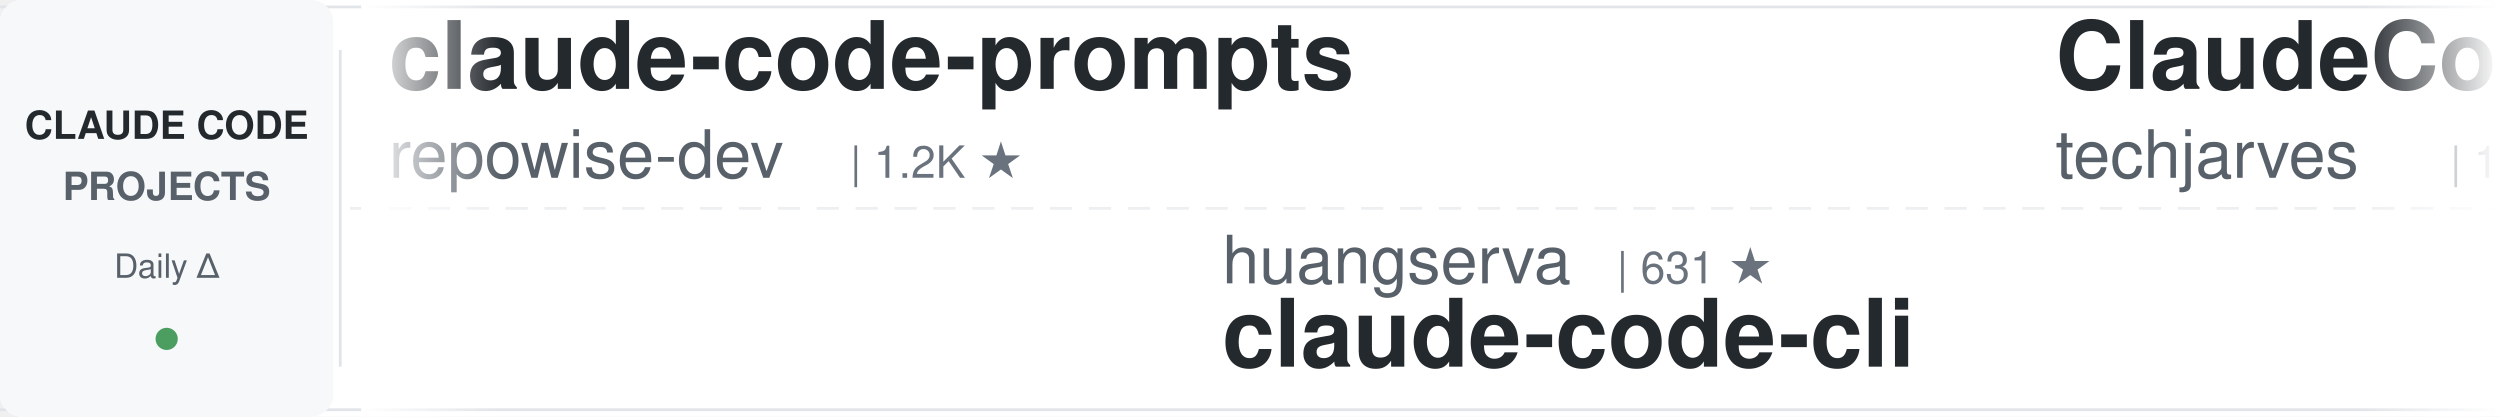
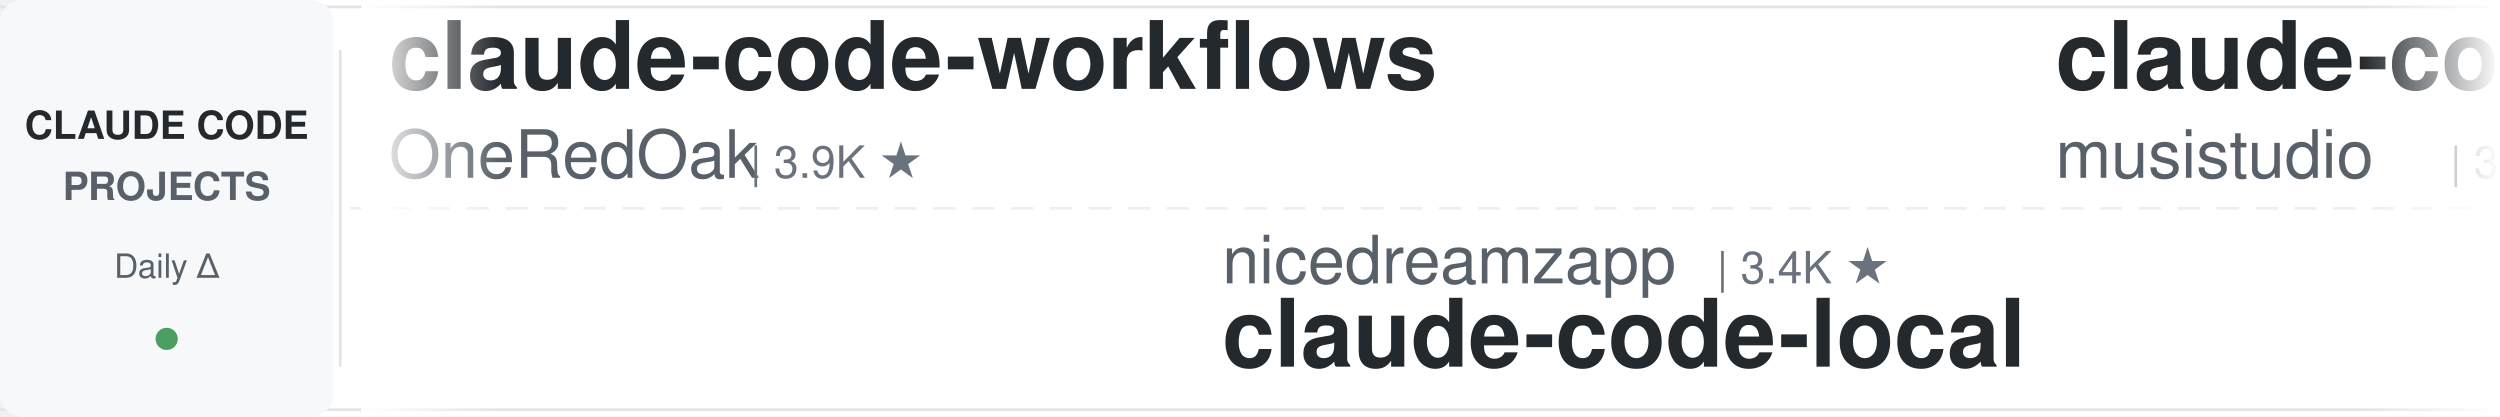
<svg xmlns="http://www.w3.org/2000/svg" width="900" height="150">
  <defs>
    <linearGradient id="awesomeLeftFade" x1="0%" y1="0%" x2="100%" y2="0%">
      <stop offset="0%" style="stop-color:#ffffff;stop-opacity:1" />
      <stop offset="100%" style="stop-color:#ffffff;stop-opacity:0" />
    </linearGradient>
    <linearGradient id="awesomeRightFade" x1="0%" y1="0%" x2="100%" y2="0%">
      <stop offset="0%" style="stop-color:#ffffff;stop-opacity:0" />
      <stop offset="100%" style="stop-color:#ffffff;stop-opacity:1" />
    </linearGradient>
  </defs>
  <rect width="900" height="150" fill="#ffffff" rx="8" />
  <rect x="0" y="2" width="900" height="1" fill="#e1e4e8" />
  <rect x="0" y="147" width="900" height="1" fill="#e1e4e8" />
  <line x1="0" y1="75" x2="900" y2="75" stroke="#e1e4e8" stroke-width="1" stroke-dasharray="8 6" opacity="0.6" />
  <rect x="0" y="0" width="120" height="150" fill="#f6f8fa" rx="8" />
  <text x="60" y="50" font-family="-apple-system, BlinkMacSystemFont, 'Segoe UI', Helvetica, Arial, sans-serif" font-size="14" font-weight="600" fill="#24292e" text-anchor="middle">CLAUDE CODE</text>
  <text x="60" y="72" font-family="-apple-system, BlinkMacSystemFont, 'Segoe UI', Helvetica, Arial, sans-serif" font-size="14" font-weight="600" fill="#586069" text-anchor="middle">PROJECTS</text>
  <text x="60" y="100" font-family="-apple-system, BlinkMacSystemFont, 'Segoe UI', Helvetica, Arial, sans-serif" font-size="12" font-weight="500" fill="#586069" text-anchor="middle">Daily Δ</text>
  <circle cx="60" cy="122" r="4" fill="#22863a" opacity="0.8" />
  <rect x="122" y="18" width="1" height="114" fill="#e1e4e8" />
  <clipPath id="awesomeTickerClip">
    <rect x="130" y="0" width="770" height="150" />
  </clipPath>
  <g clip-path="url(#awesomeTickerClip)">
    <g id="awesomeTickerItems">
      <animateTransform attributeName="transform" attributeType="XML" type="translate" from="0 0" to="-3000 0" dur="54s" repeatCount="indefinite" />
      <g transform="translate(0, 0)">
-         <text x="140" y="32" font-family="-apple-system, BlinkMacSystemFont, 'Segoe UI', Helvetica, Arial, sans-serif" font-size="34" font-weight="600" fill="#24292e">claude-code-prompts</text>
-         <text x="140" y="64" font-family="-apple-system, BlinkMacSystemFont, 'Segoe UI', Helvetica, Arial, sans-serif" font-size="24" font-weight="400" fill="#586069">repowise-dev</text>
-         <text x="306" y="64" font-family="-apple-system, BlinkMacSystemFont, 'Segoe UI', Helvetica, Arial, sans-serif" font-size="16" font-weight="500" fill="#6a737d">| 1.2K ★</text>
+         <text x="140" y="32" font-family="-apple-system, BlinkMacSystemFont, 'Segoe UI', Helvetica, Arial, sans-serif" font-size="34" font-weight="600" fill="#24292e">claude-code-workflows</text>
+         <text x="140" y="64" font-family="-apple-system, BlinkMacSystemFont, 'Segoe UI', Helvetica, Arial, sans-serif" font-size="24" font-weight="400" fill="#586069">OneRedOak</text>
+         <text x="270" y="64" font-family="-apple-system, BlinkMacSystemFont, 'Segoe UI', Helvetica, Arial, sans-serif" font-size="16" font-weight="500" fill="#6a737d">| 3.9K ★</text>
      </g>
      <g transform="translate(300, 0)">
-         <text x="140" y="102" font-family="-apple-system, BlinkMacSystemFont, 'Segoe UI', Helvetica, Arial, sans-serif" font-size="24" font-weight="400" fill="#586069">huangserva</text>
-         <text x="282" y="102" font-family="-apple-system, BlinkMacSystemFont, 'Segoe UI', Helvetica, Arial, sans-serif" font-size="16" font-weight="500" fill="#6a737d">| 631 ★</text>
-         <text x="140" y="132" font-family="-apple-system, BlinkMacSystemFont, 'Segoe UI', Helvetica, Arial, sans-serif" font-size="34" font-weight="600" fill="#24292e">claude-code-cli</text>
+         <text x="140" y="102" font-family="-apple-system, BlinkMacSystemFont, 'Segoe UI', Helvetica, Arial, sans-serif" font-size="24" font-weight="400" fill="#586069">nicedreamzapp</text>
+         <text x="318" y="102" font-family="-apple-system, BlinkMacSystemFont, 'Segoe UI', Helvetica, Arial, sans-serif" font-size="16" font-weight="500" fill="#6a737d">| 3.4K ★</text>
+         <text x="140" y="132" font-family="-apple-system, BlinkMacSystemFont, 'Segoe UI', Helvetica, Arial, sans-serif" font-size="34" font-weight="600" fill="#24292e">claude-code-local</text>
      </g>
      <g transform="translate(600, 0)">
-         <text x="140" y="32" font-family="-apple-system, BlinkMacSystemFont, 'Segoe UI', Helvetica, Arial, sans-serif" font-size="34" font-weight="600" fill="#24292e">ClaudeCode-Portable</text>
-         <text x="140" y="64" font-family="-apple-system, BlinkMacSystemFont, 'Segoe UI', Helvetica, Arial, sans-serif" font-size="24" font-weight="400" fill="#586069">techjarves</text>
-         <text x="282" y="64" font-family="-apple-system, BlinkMacSystemFont, 'Segoe UI', Helvetica, Arial, sans-serif" font-size="16" font-weight="500" fill="#6a737d">| 1.6K ★</text>
-         <text x="359" y="64" font-family="-apple-system, BlinkMacSystemFont, 'Segoe UI', Helvetica, Arial, sans-serif" font-size="16" font-weight="500" fill="#22863a"> +3</text>
+         <text x="140" y="32" font-family="-apple-system, BlinkMacSystemFont, 'Segoe UI', Helvetica, Arial, sans-serif" font-size="34" font-weight="600" fill="#24292e">claude-code-router</text>
+         <text x="140" y="64" font-family="-apple-system, BlinkMacSystemFont, 'Segoe UI', Helvetica, Arial, sans-serif" font-size="24" font-weight="400" fill="#586069">musistudio</text>
+         <text x="282" y="64" font-family="-apple-system, BlinkMacSystemFont, 'Segoe UI', Helvetica, Arial, sans-serif" font-size="16" font-weight="500" fill="#6a737d">| 37.9K ★</text>
+         <text x="368" y="64" font-family="-apple-system, BlinkMacSystemFont, 'Segoe UI', Helvetica, Arial, sans-serif" font-size="16" font-weight="500" fill="#22863a"> +2</text>
      </g>
      <g transform="translate(900, 0)">
-         <text x="140" y="102" font-family="-apple-system, BlinkMacSystemFont, 'Segoe UI', Helvetica, Arial, sans-serif" font-size="24" font-weight="400" fill="#586069">https-deeplearning-ai</text>
-         <text x="414" y="102" font-family="-apple-system, BlinkMacSystemFont, 'Segoe UI', Helvetica, Arial, sans-serif" font-size="16" font-weight="500" fill="#6a737d">| 560 ★</text>
-         <text x="140" y="132" font-family="-apple-system, BlinkMacSystemFont, 'Segoe UI', Helvetica, Arial, sans-serif" font-size="34" font-weight="600" fill="#24292e">sc-claude-code-files</text>
+         <text x="140" y="102" font-family="-apple-system, BlinkMacSystemFont, 'Segoe UI', Helvetica, Arial, sans-serif" font-size="24" font-weight="400" fill="#586069">lorryjovens-hub</text>
+         <text x="342" y="102" font-family="-apple-system, BlinkMacSystemFont, 'Segoe UI', Helvetica, Arial, sans-serif" font-size="16" font-weight="500" fill="#6a737d">| 1.7K ★</text>
+         <text x="140" y="132" font-family="-apple-system, BlinkMacSystemFont, 'Segoe UI', Helvetica, Arial, sans-serif" font-size="34" font-weight="600" fill="#24292e">claude-code-rust</text>
      </g>
      <g transform="translate(1200, 0)">
-         <text x="140" y="32" font-family="-apple-system, BlinkMacSystemFont, 'Segoe UI', Helvetica, Arial, sans-serif" font-size="34" font-weight="600" fill="#24292e">Dive-into-Claude-Code</text>
-         <text x="140" y="64" font-family="-apple-system, BlinkMacSystemFont, 'Segoe UI', Helvetica, Arial, sans-serif" font-size="24" font-weight="400" fill="#586069">VILA-Lab</text>
-         <text x="258" y="64" font-family="-apple-system, BlinkMacSystemFont, 'Segoe UI', Helvetica, Arial, sans-serif" font-size="16" font-weight="500" fill="#6a737d">| 2.2K ★</text>
+         <text x="140" y="32" font-family="-apple-system, BlinkMacSystemFont, 'Segoe UI', Helvetica, Arial, sans-serif" font-size="34" font-weight="600" fill="#24292e">system_prompts_leaks</text>
+         <text x="140" y="64" font-family="-apple-system, BlinkMacSystemFont, 'Segoe UI', Helvetica, Arial, sans-serif" font-size="24" font-weight="400" fill="#586069">asgeirtj</text>
+         <text x="258" y="64" font-family="-apple-system, BlinkMacSystemFont, 'Segoe UI', Helvetica, Arial, sans-serif" font-size="16" font-weight="500" fill="#6a737d">| 70.5K ★</text>
+         <text x="344" y="64" font-family="-apple-system, BlinkMacSystemFont, 'Segoe UI', Helvetica, Arial, sans-serif" font-size="16" font-weight="500" fill="#22863a"> +9</text>
      </g>
      <g transform="translate(1500, 0)">
-         <text x="140" y="102" font-family="-apple-system, BlinkMacSystemFont, 'Segoe UI', Helvetica, Arial, sans-serif" font-size="24" font-weight="400" fill="#586069">frankbria</text>
-         <text x="270" y="102" font-family="-apple-system, BlinkMacSystemFont, 'Segoe UI', Helvetica, Arial, sans-serif" font-size="16" font-weight="500" fill="#6a737d">| 9.7K ★</text>
-         <text x="140" y="132" font-family="-apple-system, BlinkMacSystemFont, 'Segoe UI', Helvetica, Arial, sans-serif" font-size="34" font-weight="600" fill="#24292e">ralph-claude-code</text>
+         <text x="140" y="102" font-family="-apple-system, BlinkMacSystemFont, 'Segoe UI', Helvetica, Arial, sans-serif" font-size="24" font-weight="400" fill="#586069">daymade</text>
+         <text x="246" y="102" font-family="-apple-system, BlinkMacSystemFont, 'Segoe UI', Helvetica, Arial, sans-serif" font-size="16" font-weight="500" fill="#6a737d">| 1.5K ★</text>
+         <text x="140" y="132" font-family="-apple-system, BlinkMacSystemFont, 'Segoe UI', Helvetica, Arial, sans-serif" font-size="34" font-weight="600" fill="#24292e">claude-code-skills</text>
      </g>
      <g transform="translate(1800, 0)">
-         <text x="140" y="32" font-family="-apple-system, BlinkMacSystemFont, 'Segoe UI', Helvetica, Arial, sans-serif" font-size="34" font-weight="600" fill="#24292e">claude-code-rust</text>
-         <text x="140" y="64" font-family="-apple-system, BlinkMacSystemFont, 'Segoe UI', Helvetica, Arial, sans-serif" font-size="24" font-weight="400" fill="#586069">lorryjovens-hub</text>
-         <text x="342" y="64" font-family="-apple-system, BlinkMacSystemFont, 'Segoe UI', Helvetica, Arial, sans-serif" font-size="16" font-weight="500" fill="#6a737d">| 1.7K ★</text>
+         <text x="140" y="32" font-family="-apple-system, BlinkMacSystemFont, 'Segoe UI', Helvetica, Arial, sans-serif" font-size="34" font-weight="600" fill="#24292e">how-claude-code-works</text>
+         <text x="140" y="64" font-family="-apple-system, BlinkMacSystemFont, 'Segoe UI', Helvetica, Arial, sans-serif" font-size="24" font-weight="400" fill="#586069">Windy3f3f3f3f</text>
+         <text x="318" y="64" font-family="-apple-system, BlinkMacSystemFont, 'Segoe UI', Helvetica, Arial, sans-serif" font-size="16" font-weight="500" fill="#6a737d">| 3.8K ★</text>
      </g>
      <g transform="translate(2100, 0)">
-         <text x="140" y="102" font-family="-apple-system, BlinkMacSystemFont, 'Segoe UI', Helvetica, Arial, sans-serif" font-size="24" font-weight="400" fill="#586069">Piebald-AI</text>
-         <text x="282" y="102" font-family="-apple-system, BlinkMacSystemFont, 'Segoe UI', Helvetica, Arial, sans-serif" font-size="16" font-weight="500" fill="#6a737d">| 13.0K ★</text>
-         <text x="368" y="102" font-family="-apple-system, BlinkMacSystemFont, 'Segoe UI', Helvetica, Arial, sans-serif" font-size="16" font-weight="500" fill="#22863a"> +1</text>
-         <text x="140" y="132" font-family="-apple-system, BlinkMacSystemFont, 'Segoe UI', Helvetica, Arial, sans-serif" font-size="34" font-weight="600" fill="#24292e">claude-code-system-promp...</text>
+         <text x="140" y="102" font-family="-apple-system, BlinkMacSystemFont, 'Segoe UI', Helvetica, Arial, sans-serif" font-size="24" font-weight="400" fill="#586069">777genius</text>
+         <text x="270" y="102" font-family="-apple-system, BlinkMacSystemFont, 'Segoe UI', Helvetica, Arial, sans-serif" font-size="16" font-weight="500" fill="#6a737d">| 937 ★</text>
+         <text x="140" y="132" font-family="-apple-system, BlinkMacSystemFont, 'Segoe UI', Helvetica, Arial, sans-serif" font-size="34" font-weight="600" fill="#24292e">claude-code-source-code</text>
      </g>
      <g transform="translate(2400, 0)">
-         <text x="140" y="32" font-family="-apple-system, BlinkMacSystemFont, 'Segoe UI', Helvetica, Arial, sans-serif" font-size="34" font-weight="600" fill="#24292e">Claude-code</text>
-         <text x="140" y="64" font-family="-apple-system, BlinkMacSystemFont, 'Segoe UI', Helvetica, Arial, sans-serif" font-size="24" font-weight="400" fill="#586069">fazxes</text>
-         <text x="234" y="64" font-family="-apple-system, BlinkMacSystemFont, 'Segoe UI', Helvetica, Arial, sans-serif" font-size="16" font-weight="500" fill="#6a737d">| 246 ★</text>
+         <text x="140" y="32" font-family="-apple-system, BlinkMacSystemFont, 'Segoe UI', Helvetica, Arial, sans-serif" font-size="34" font-weight="600" fill="#24292e">claude-code-system-promp...</text>
+         <text x="140" y="64" font-family="-apple-system, BlinkMacSystemFont, 'Segoe UI', Helvetica, Arial, sans-serif" font-size="24" font-weight="400" fill="#586069">Piebald-AI</text>
+         <text x="282" y="64" font-family="-apple-system, BlinkMacSystemFont, 'Segoe UI', Helvetica, Arial, sans-serif" font-size="16" font-weight="500" fill="#6a737d">| 13.1K ★</text>
+         <text x="368" y="64" font-family="-apple-system, BlinkMacSystemFont, 'Segoe UI', Helvetica, Arial, sans-serif" font-size="16" font-weight="500" fill="#22863a"> +2</text>
      </g>
      <g transform="translate(2700, 0)">
-         <text x="140" y="102" font-family="-apple-system, BlinkMacSystemFont, 'Segoe UI', Helvetica, Arial, sans-serif" font-size="24" font-weight="400" fill="#586069">overwirehq</text>
-         <text x="282" y="102" font-family="-apple-system, BlinkMacSystemFont, 'Segoe UI', Helvetica, Arial, sans-serif" font-size="16" font-weight="500" fill="#6a737d">| 2.8K ★</text>
-         <text x="359" y="102" font-family="-apple-system, BlinkMacSystemFont, 'Segoe UI', Helvetica, Arial, sans-serif" font-size="16" font-weight="500" fill="#22863a"> +1</text>
-         <text x="140" y="132" font-family="-apple-system, BlinkMacSystemFont, 'Segoe UI', Helvetica, Arial, sans-serif" font-size="34" font-weight="600" fill="#24292e">claude-code-telegram</text>
+         <text x="140" y="102" font-family="-apple-system, BlinkMacSystemFont, 'Segoe UI', Helvetica, Arial, sans-serif" font-size="24" font-weight="400" fill="#586069">VILA-Lab</text>
+         <text x="258" y="102" font-family="-apple-system, BlinkMacSystemFont, 'Segoe UI', Helvetica, Arial, sans-serif" font-size="16" font-weight="500" fill="#6a737d">| 2.2K ★</text>
+         <text x="335" y="102" font-family="-apple-system, BlinkMacSystemFont, 'Segoe UI', Helvetica, Arial, sans-serif" font-size="16" font-weight="500" fill="#cb2431"> -1</text>
+         <text x="140" y="132" font-family="-apple-system, BlinkMacSystemFont, 'Segoe UI', Helvetica, Arial, sans-serif" font-size="34" font-weight="600" fill="#24292e">Dive-into-Claude-Code</text>
      </g>
      <g transform="translate(3000, 0)">
-         <text x="140" y="32" font-family="-apple-system, BlinkMacSystemFont, 'Segoe UI', Helvetica, Arial, sans-serif" font-size="34" font-weight="600" fill="#24292e">claude-code-prompts</text>
-         <text x="140" y="64" font-family="-apple-system, BlinkMacSystemFont, 'Segoe UI', Helvetica, Arial, sans-serif" font-size="24" font-weight="400" fill="#586069">repowise-dev</text>
-         <text x="306" y="64" font-family="-apple-system, BlinkMacSystemFont, 'Segoe UI', Helvetica, Arial, sans-serif" font-size="16" font-weight="500" fill="#6a737d">| 1.2K ★</text>
+         <text x="140" y="32" font-family="-apple-system, BlinkMacSystemFont, 'Segoe UI', Helvetica, Arial, sans-serif" font-size="34" font-weight="600" fill="#24292e">claude-code-workflows</text>
+         <text x="140" y="64" font-family="-apple-system, BlinkMacSystemFont, 'Segoe UI', Helvetica, Arial, sans-serif" font-size="24" font-weight="400" fill="#586069">OneRedOak</text>
+         <text x="270" y="64" font-family="-apple-system, BlinkMacSystemFont, 'Segoe UI', Helvetica, Arial, sans-serif" font-size="16" font-weight="500" fill="#6a737d">| 3.9K ★</text>
      </g>
      <g transform="translate(3300, 0)">
-         <text x="140" y="102" font-family="-apple-system, BlinkMacSystemFont, 'Segoe UI', Helvetica, Arial, sans-serif" font-size="24" font-weight="400" fill="#586069">huangserva</text>
-         <text x="282" y="102" font-family="-apple-system, BlinkMacSystemFont, 'Segoe UI', Helvetica, Arial, sans-serif" font-size="16" font-weight="500" fill="#6a737d">| 631 ★</text>
-         <text x="140" y="132" font-family="-apple-system, BlinkMacSystemFont, 'Segoe UI', Helvetica, Arial, sans-serif" font-size="34" font-weight="600" fill="#24292e">claude-code-cli</text>
+         <text x="140" y="102" font-family="-apple-system, BlinkMacSystemFont, 'Segoe UI', Helvetica, Arial, sans-serif" font-size="24" font-weight="400" fill="#586069">nicedreamzapp</text>
+         <text x="318" y="102" font-family="-apple-system, BlinkMacSystemFont, 'Segoe UI', Helvetica, Arial, sans-serif" font-size="16" font-weight="500" fill="#6a737d">| 3.4K ★</text>
+         <text x="140" y="132" font-family="-apple-system, BlinkMacSystemFont, 'Segoe UI', Helvetica, Arial, sans-serif" font-size="34" font-weight="600" fill="#24292e">claude-code-local</text>
      </g>
      <g transform="translate(3600, 0)">
-         <text x="140" y="32" font-family="-apple-system, BlinkMacSystemFont, 'Segoe UI', Helvetica, Arial, sans-serif" font-size="34" font-weight="600" fill="#24292e">ClaudeCode-Portable</text>
-         <text x="140" y="64" font-family="-apple-system, BlinkMacSystemFont, 'Segoe UI', Helvetica, Arial, sans-serif" font-size="24" font-weight="400" fill="#586069">techjarves</text>
-         <text x="282" y="64" font-family="-apple-system, BlinkMacSystemFont, 'Segoe UI', Helvetica, Arial, sans-serif" font-size="16" font-weight="500" fill="#6a737d">| 1.6K ★</text>
-         <text x="359" y="64" font-family="-apple-system, BlinkMacSystemFont, 'Segoe UI', Helvetica, Arial, sans-serif" font-size="16" font-weight="500" fill="#22863a"> +3</text>
+         <text x="140" y="32" font-family="-apple-system, BlinkMacSystemFont, 'Segoe UI', Helvetica, Arial, sans-serif" font-size="34" font-weight="600" fill="#24292e">claude-code-router</text>
+         <text x="140" y="64" font-family="-apple-system, BlinkMacSystemFont, 'Segoe UI', Helvetica, Arial, sans-serif" font-size="24" font-weight="400" fill="#586069">musistudio</text>
+         <text x="282" y="64" font-family="-apple-system, BlinkMacSystemFont, 'Segoe UI', Helvetica, Arial, sans-serif" font-size="16" font-weight="500" fill="#6a737d">| 37.9K ★</text>
+         <text x="368" y="64" font-family="-apple-system, BlinkMacSystemFont, 'Segoe UI', Helvetica, Arial, sans-serif" font-size="16" font-weight="500" fill="#22863a"> +2</text>
      </g>
      <g transform="translate(3900, 0)">
-         <text x="140" y="102" font-family="-apple-system, BlinkMacSystemFont, 'Segoe UI', Helvetica, Arial, sans-serif" font-size="24" font-weight="400" fill="#586069">https-deeplearning-ai</text>
-         <text x="414" y="102" font-family="-apple-system, BlinkMacSystemFont, 'Segoe UI', Helvetica, Arial, sans-serif" font-size="16" font-weight="500" fill="#6a737d">| 560 ★</text>
-         <text x="140" y="132" font-family="-apple-system, BlinkMacSystemFont, 'Segoe UI', Helvetica, Arial, sans-serif" font-size="34" font-weight="600" fill="#24292e">sc-claude-code-files</text>
+         <text x="140" y="102" font-family="-apple-system, BlinkMacSystemFont, 'Segoe UI', Helvetica, Arial, sans-serif" font-size="24" font-weight="400" fill="#586069">lorryjovens-hub</text>
+         <text x="342" y="102" font-family="-apple-system, BlinkMacSystemFont, 'Segoe UI', Helvetica, Arial, sans-serif" font-size="16" font-weight="500" fill="#6a737d">| 1.7K ★</text>
+         <text x="140" y="132" font-family="-apple-system, BlinkMacSystemFont, 'Segoe UI', Helvetica, Arial, sans-serif" font-size="34" font-weight="600" fill="#24292e">claude-code-rust</text>
      </g>
    </g>
  </g>
  <rect x="130" y="0" width="50" height="150" fill="url(#awesomeLeftFade)" />
  <rect x="850" y="0" width="50" height="150" fill="url(#awesomeRightFade)" />
</svg>
